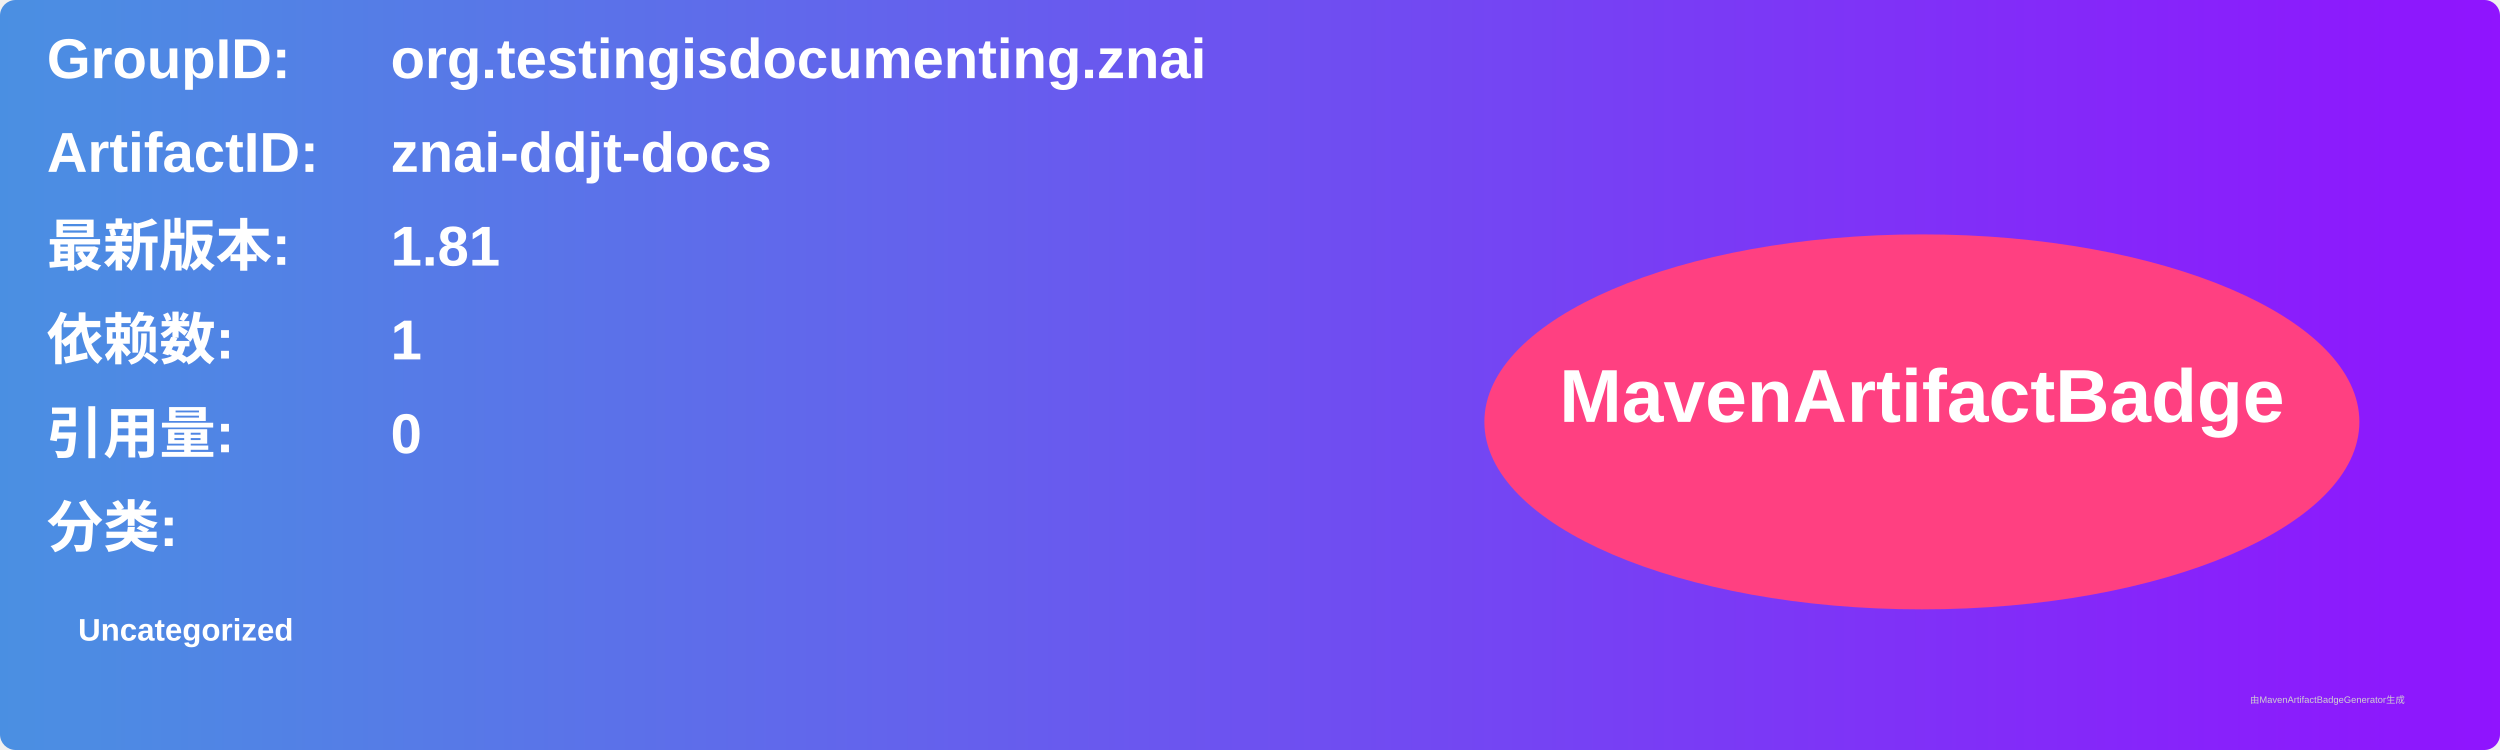
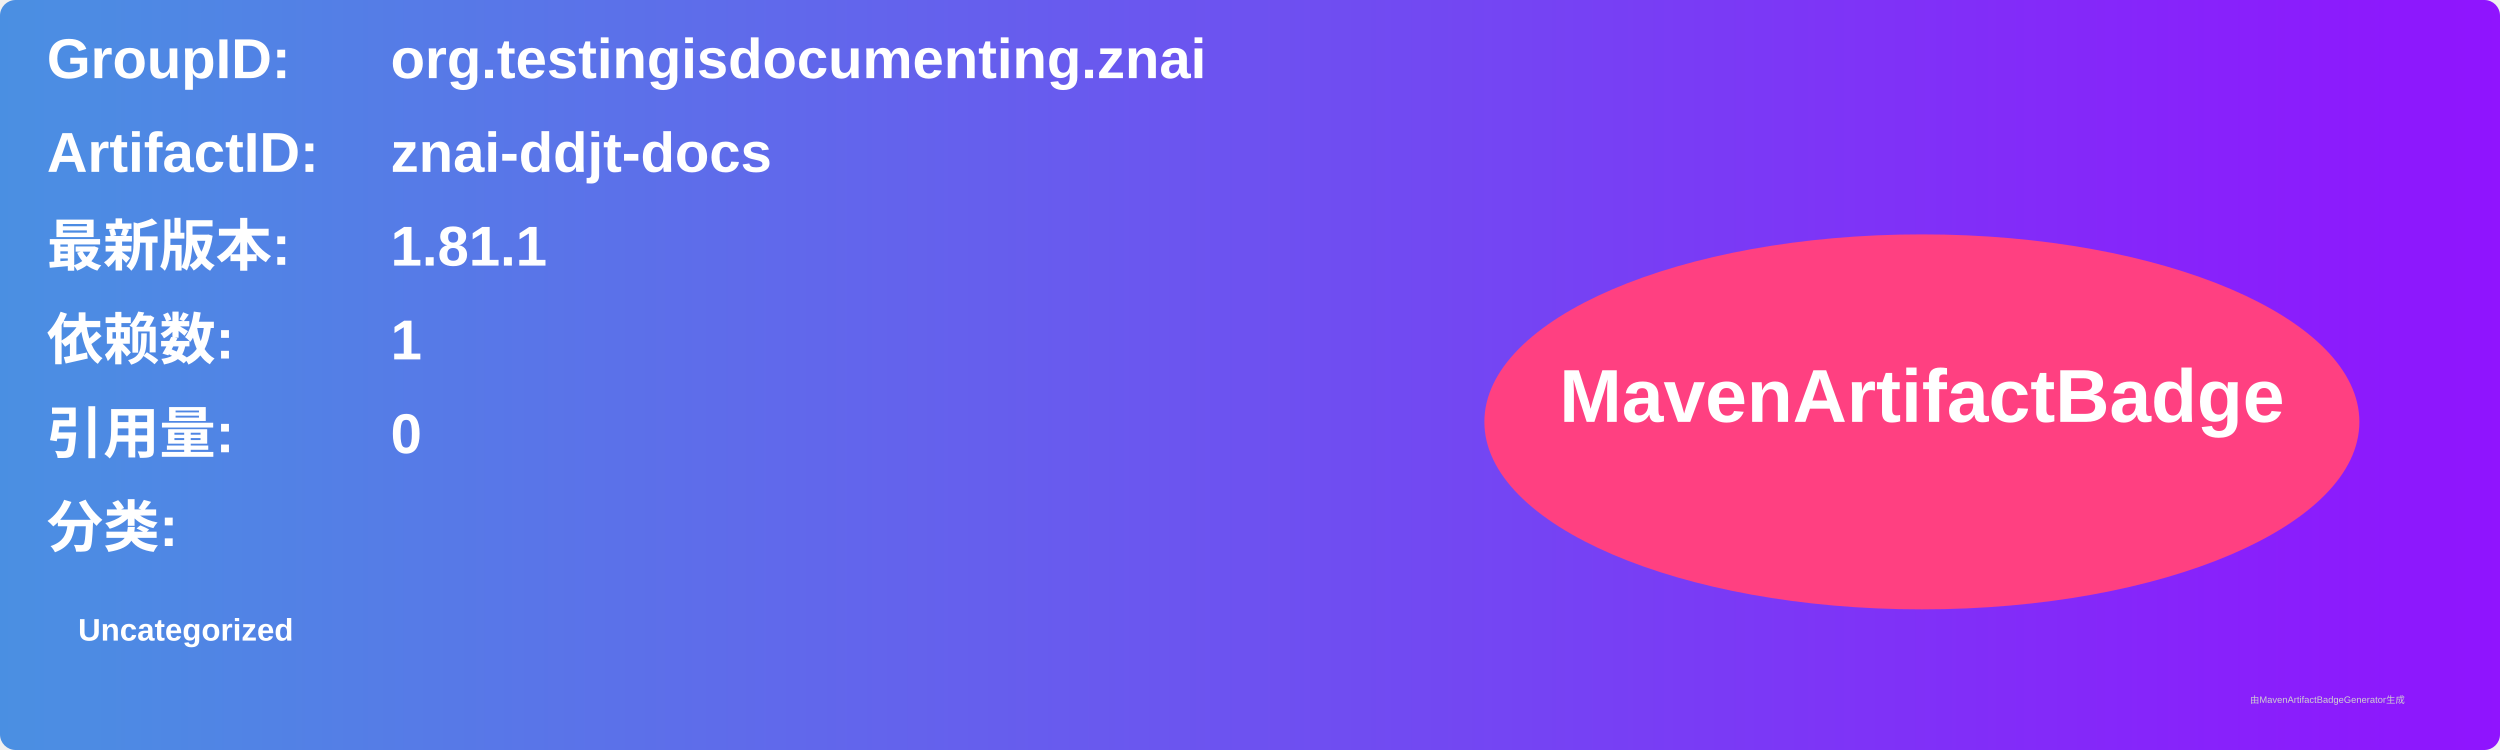
<svg xmlns="http://www.w3.org/2000/svg" width="800" height="240" viewBox="0 0 800 240">
  <linearGradient id="grad" x1="0%" y1="0%" x2="100%" y2="0%">
    <stop offset="0%" stop-color="#4a90e2" />
    <stop offset="100%" stop-color="#9013fe" />
  </linearGradient>
  <rect width="100%" height="100%" rx="5" ry="5" fill="url(#grad)" />
  <g transform="translate(15, 15)">
    <text x="0" y="10" font-family="Arial" font-size="18" fill="white" font-weight="bold" width="260">GroupID:</text>
    <text x="110" y="10" font-family="Arial" font-size="18" fill="white" font-weight="bold" width="460">org.testingisdocumenting.znai</text>
    <text x="0" y="40" font-family="Arial" font-size="18" fill="white" font-weight="bold" width="260">ArtifactID:</text>
    <text x="110" y="40" font-family="Arial" font-size="18" fill="white" font-weight="bold" width="460">znai-ddjt-docs</text>
    <text x="0" y="70" font-family="Arial" font-size="18" fill="white" font-weight="bold">最新版本:</text>
    <text x="110" y="70" font-family="Arial" font-size="18" fill="white" font-weight="bold">
-       <tspan font-weight="bold">1.81</tspan>
+       <tspan font-weight="bold">1.81.1</tspan>
    </text>
    <text x="0" y="100" font-family="Arial" font-size="18" fill="white" font-weight="bold">依赖数: </text>
    <text x="110" y="100" font-family="Arial" font-size="18" fill="white">
      <tspan font-weight="bold">1</tspan>
    </text>
    <text x="0" y="130" font-family="Arial" font-size="18" fill="white" font-weight="bold">引用量: </text>
    <text x="110" y="130" font-family="Arial" font-size="18" fill="white">
      <tspan font-weight="bold">0</tspan>
    </text>
    <text x="0" y="160" font-family="Arial" font-size="18" fill="white" font-weight="bold">分类:</text>
    <text x="10" y="190" font-family="Arial" font-size="10" fill="white">
      <tspan font-weight="bold">Uncategorized</tspan>
    </text>
    <ellipse cx="600" cy="120" rx="140" ry="60" fill="#ff4081" />
    <text x="600" y="120" text-anchor="middle" font-family="Arial" font-size="24" fill="white" font-weight="bold">MavenArtifactBadge</text>
  </g>
  <text x="720" y="225" font-family="Arial" font-size="3" fill="#d0d0d0">由MavenArtifactBadgeGenerator生成</text>
</svg>
